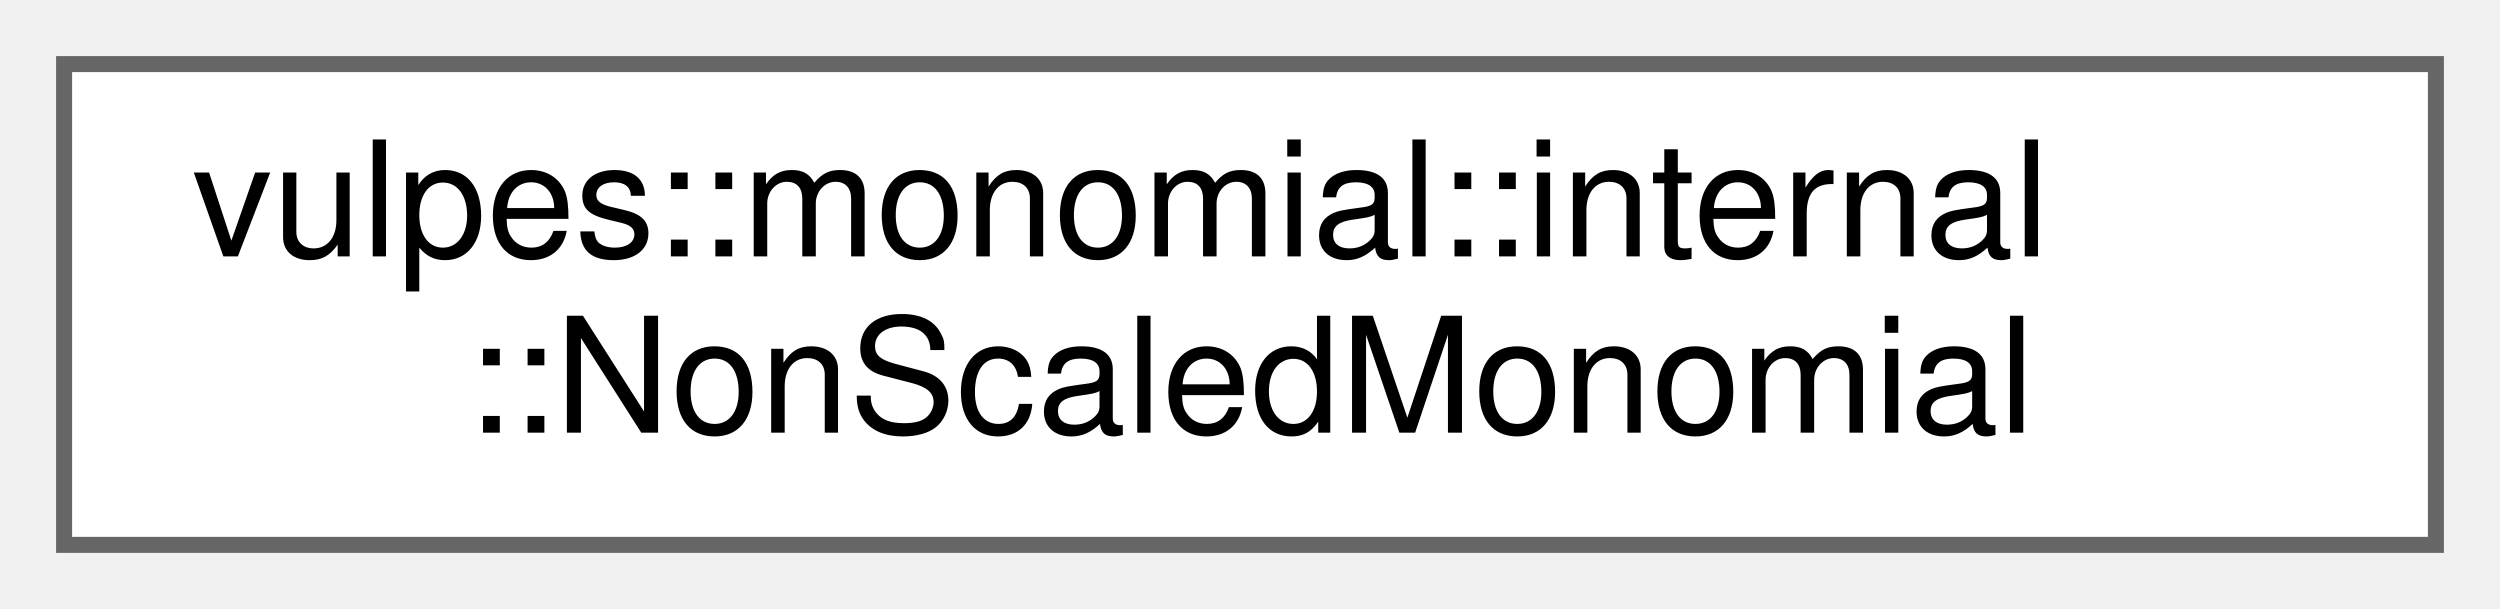
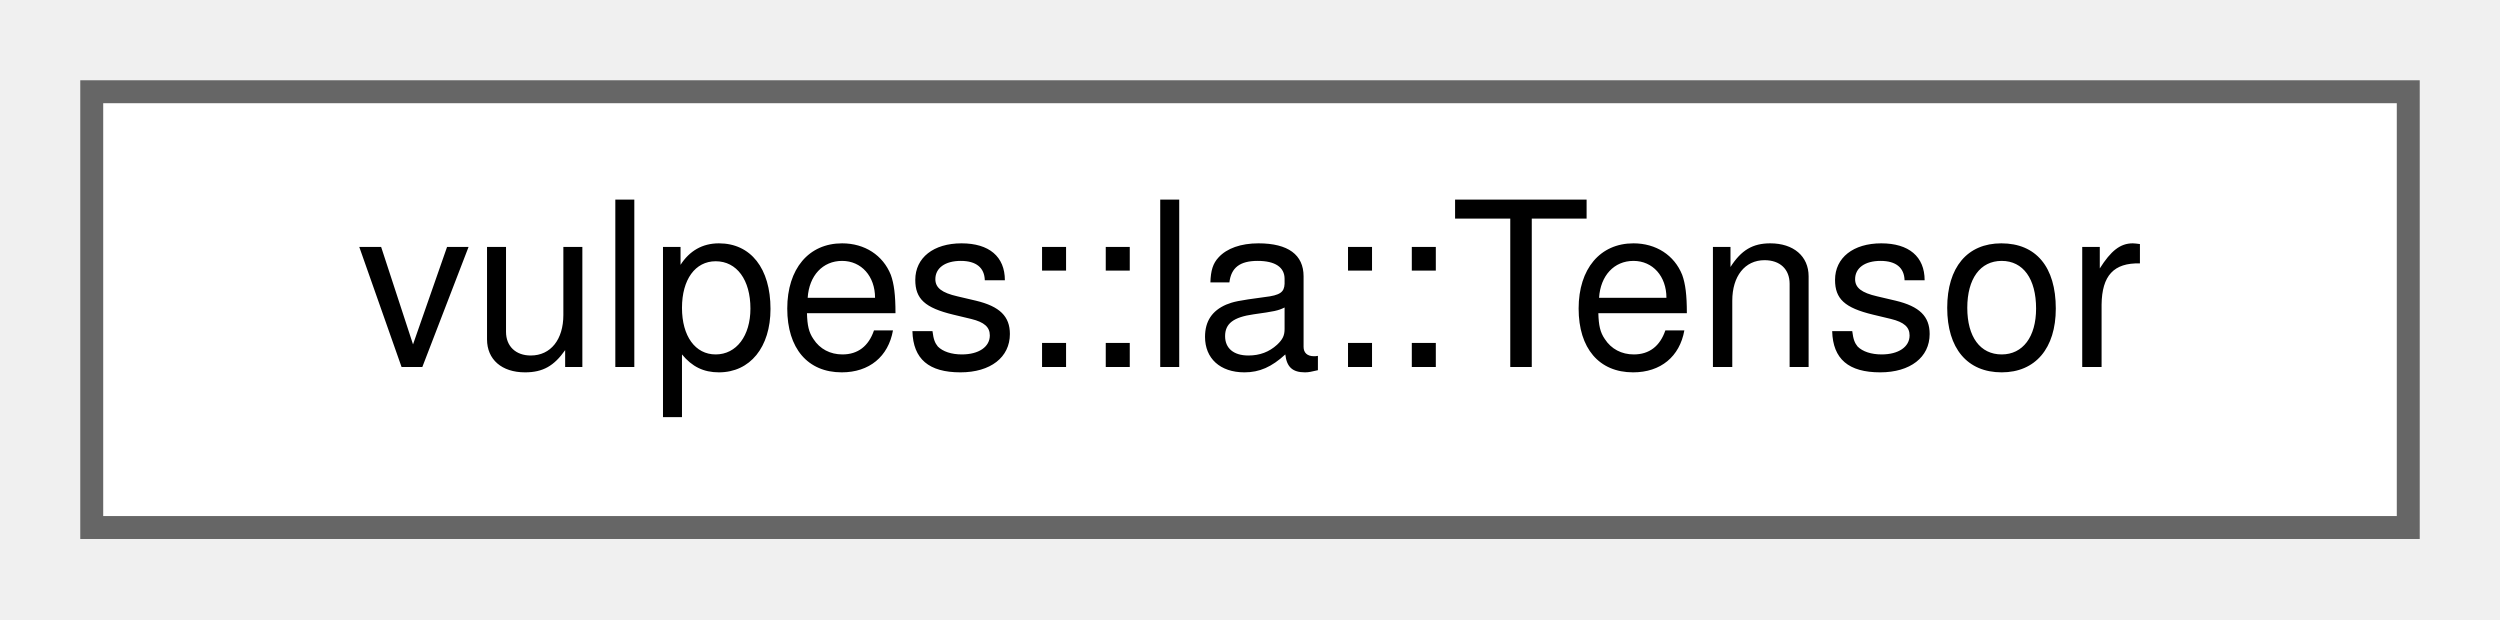
- <svg xmlns="http://www.w3.org/2000/svg" xmlns:xlink="http://www.w3.org/1999/xlink" width="156pt" height="38pt" viewBox="0.00 0.00 156.00 38.00">
-   <g id="graph0" class="graph" transform="scale(1 1) rotate(0) translate(4 34)">
+ <svg xmlns="http://www.w3.org/2000/svg" xmlns:xlink="http://www.w3.org/1999/xlink" width="109pt" height="27pt" viewBox="0.00 0.00 109.00 27.00">
+   <g id="graph0" class="graph" transform="scale(1 1) rotate(0) translate(4 23)">
    <g id="Node000000" class="node">
      <g id="a_Node000000">
-         <a xlink:href="classvulpes_1_1monomial_1_1internal_1_1NonScaledMonomial.html" target="_top" xlink:title=" ">
-           <polygon fill="white" stroke="#666666" points="148,-30 0,-30 0,0 148,0 148,-30" />
-           <text text-anchor="start" x="8" y="-18" font-family="Helvetica,sans-Serif" font-size="10.00">vulpes::monomial::internal</text>
-           <text text-anchor="middle" x="74" y="-7" font-family="Helvetica,sans-Serif" font-size="10.00">::NonScaledMonomial</text>
+         <a xlink:href="classvulpes_1_1la_1_1Tensor.html" target="_top" xlink:title="Ultra-lightweight wrapper for PETSc Vec with Eigen mapping. Loads only the data and maps it using ext...">
+           <polygon fill="white" stroke="#666666" points="101,-19 0,-19 0,0 101,0 101,-19" />
+           <text text-anchor="middle" x="50.5" y="-7" font-family="Helvetica,sans-Serif" font-size="10.00">vulpes::la::Tensor</text>
        </a>
      </g>
    </g>
  </g>
</svg>
